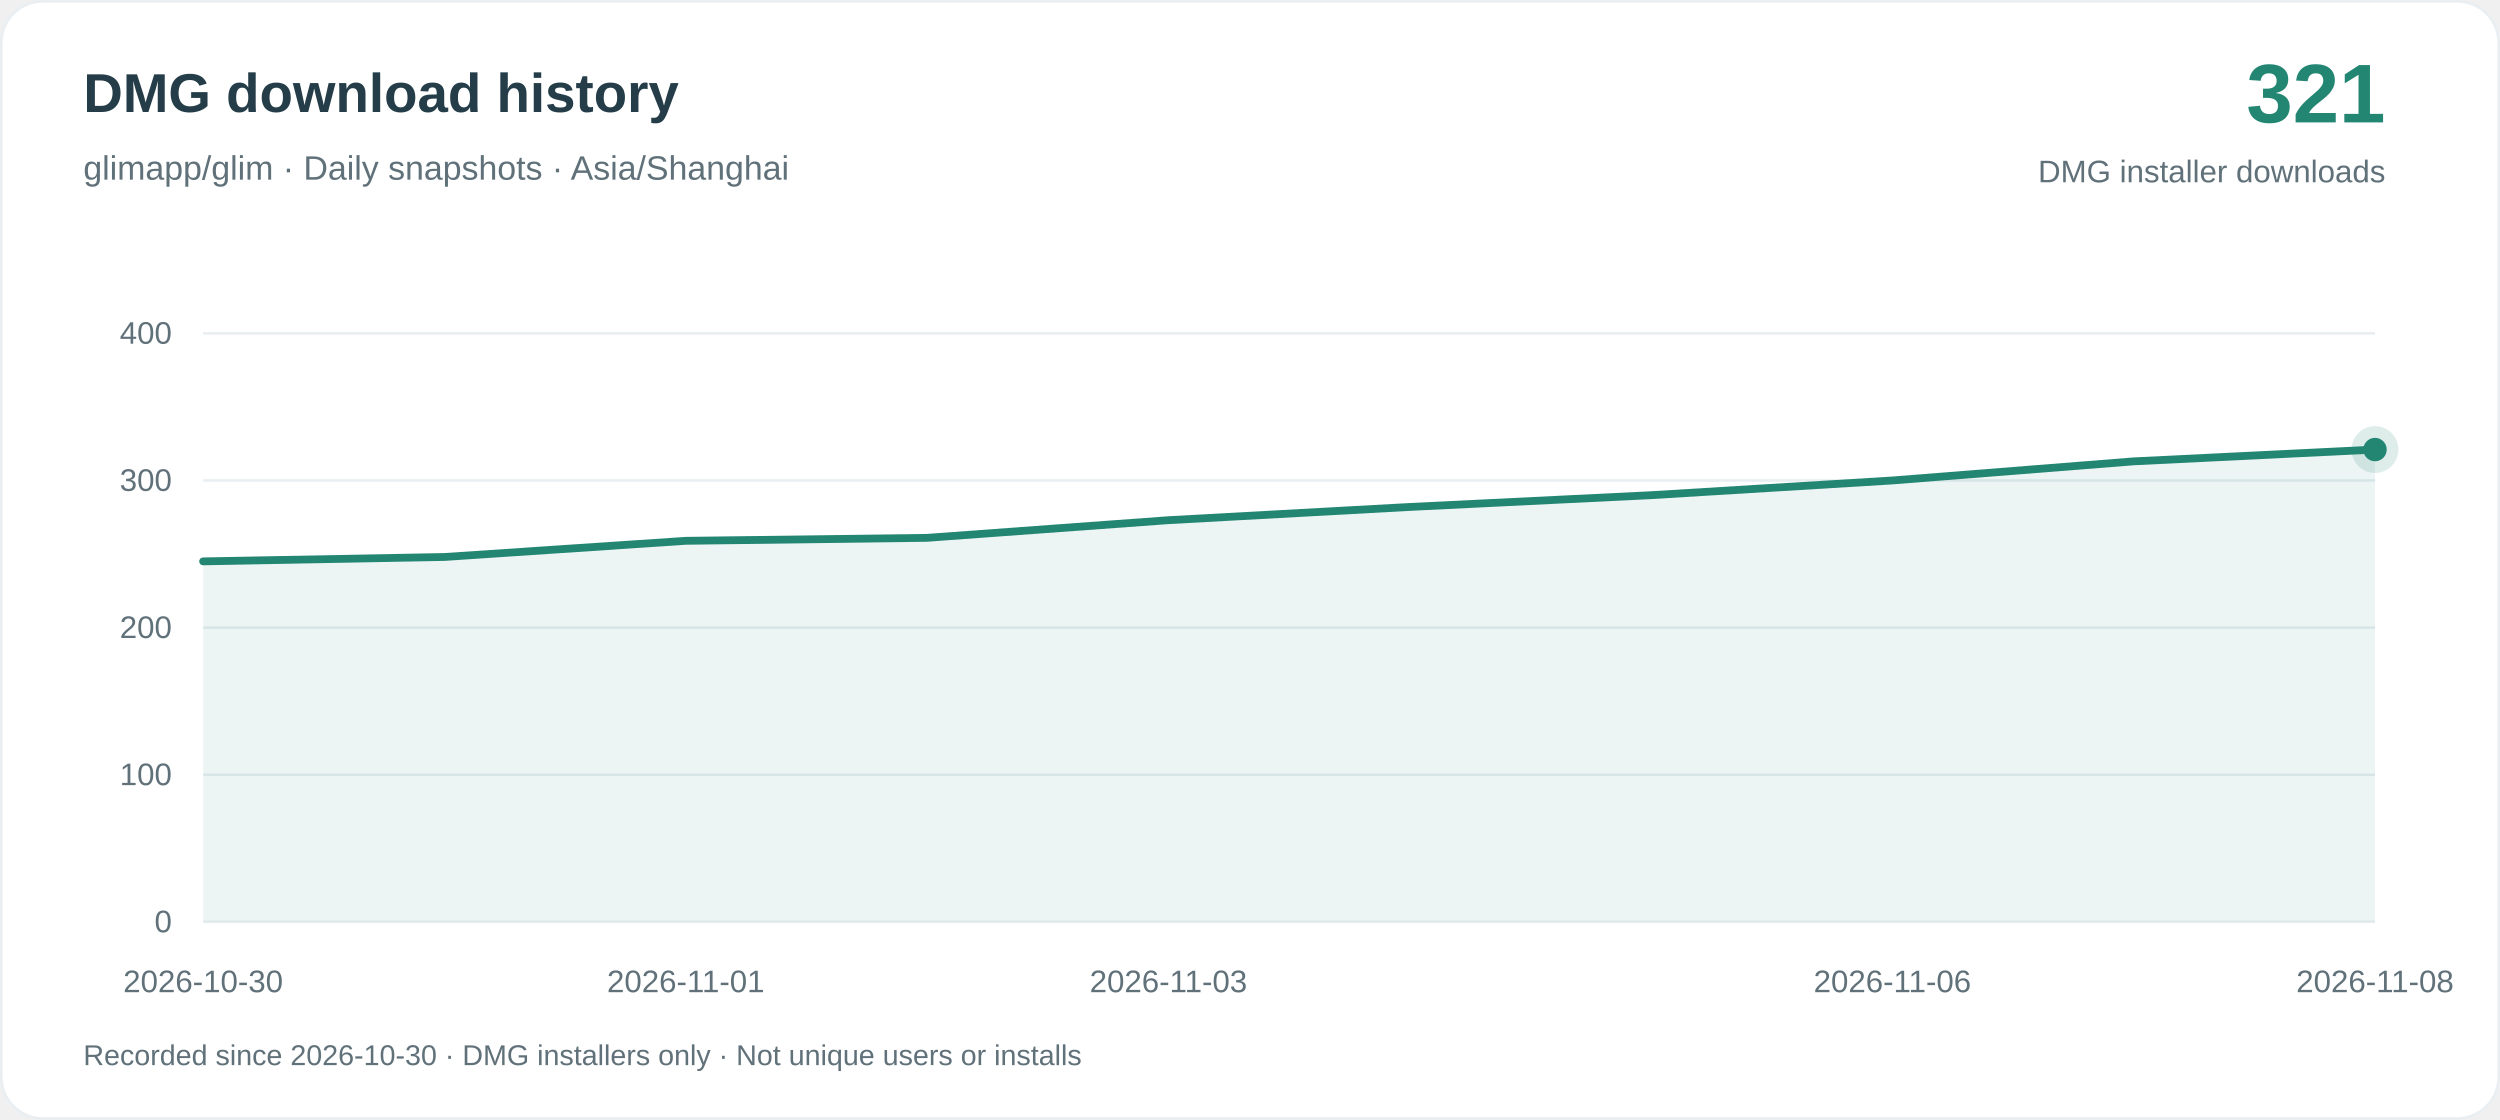
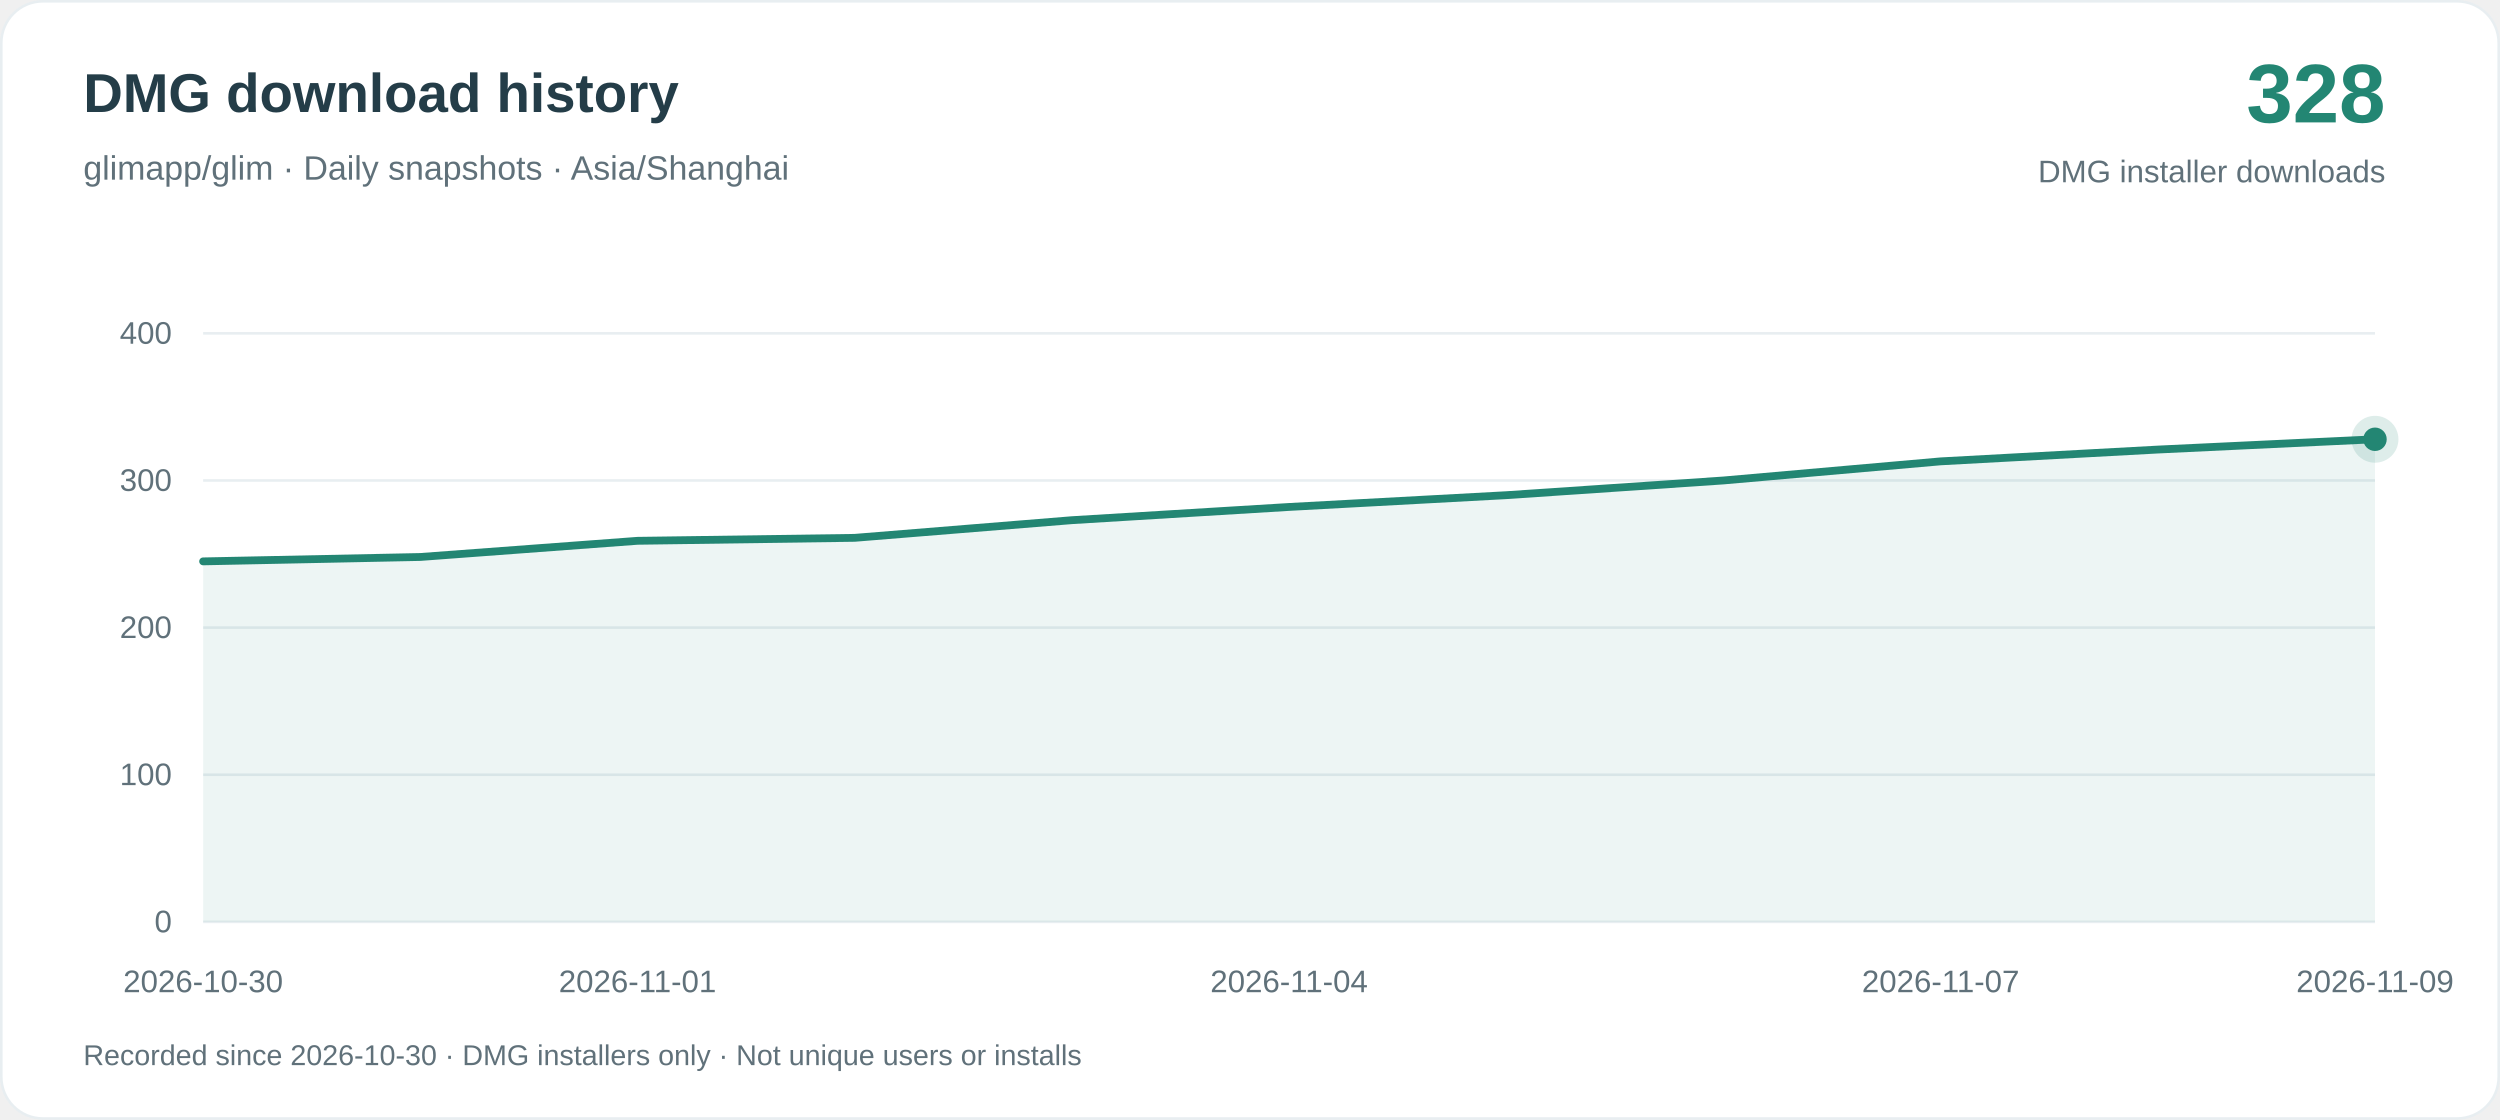
<svg xmlns="http://www.w3.org/2000/svg" width="960" height="430" viewBox="0 0 960 430" role="img" aria-labelledby="title desc">
  <rect x=".5" y=".5" width="959" height="429" rx="16" fill="#ffffff" stroke="#e8eef1" />
  <g font-family="-apple-system, BlinkMacSystemFont, Arial, sans-serif">
    <text x="32" y="43" fill="#243d48" font-size="21" font-weight="650">DMG download history</text>
    <text x="32" y="69" fill="#60717a" font-size="13">glimapp/glim · Daily snapshots · Asia/Shanghai</text>
-     <text x="916" y="47" text-anchor="end" fill="#238673" font-size="32" font-weight="700">321</text>
+     <text x="916" y="47" text-anchor="end" fill="#238673" font-size="32" font-weight="700">328</text>
    <text x="916" y="70" text-anchor="end" fill="#60717a" font-size="12">DMG installer downloads</text>
    <path d="M78 354H912" stroke="#e8eef1" />
    <text x="66" y="358" text-anchor="end" fill="#60717a" font-size="12">0</text>
    <path d="M78 297.5H912" stroke="#e8eef1" />
    <text x="66" y="301.5" text-anchor="end" fill="#60717a" font-size="12">100</text>
    <path d="M78 241H912" stroke="#e8eef1" />
    <text x="66" y="245" text-anchor="end" fill="#60717a" font-size="12">200</text>
    <path d="M78 184.5H912" stroke="#e8eef1" />
    <text x="66" y="188.5" text-anchor="end" fill="#60717a" font-size="12">300</text>
    <path d="M78 128H912" stroke="#e8eef1" />
    <text x="66" y="132" text-anchor="end" fill="#60717a" font-size="12">400</text>
-     <path d="M78.00 215.57 L170.67 213.88 L263.33 207.67 L356.00 206.53 L448.67 199.75 L541.33 194.67 L634.00 190.15 L726.67 184.50 L819.33 177.16 L912.00 172.63 L912.00 354 L78.00 354Z" fill="#238673" fill-opacity=".08" />
-     <path d="M78.00 215.57 L170.67 213.88 L263.33 207.67 L356.00 206.53 L448.67 199.75 L541.33 194.67 L634.00 190.15 L726.67 184.50 L819.33 177.16 L912.00 172.63" fill="none" stroke="#238673" stroke-width="3" stroke-linejoin="round" stroke-linecap="round" />
+     <path d="M78.00 215.57 L161.40 213.88 L244.80 207.67 L328.20 206.53 L411.60 199.75 L495.00 194.67 L578.40 190.15 L661.80 184.50 L745.20 177.16 L828.60 172.63 L912.00 168.68 L912.00 354 L78.00 354Z" fill="#238673" fill-opacity=".08" />
+     <path d="M78.00 215.57 L161.40 213.88 L244.80 207.67 L328.20 206.53 L411.60 199.75 L495.00 194.67 L578.40 190.15 L661.80 184.50 L745.20 177.16 L828.60 172.63 L912.00 168.68" fill="none" stroke="#238673" stroke-width="3" stroke-linejoin="round" stroke-linecap="round" />
    <text x="78.00" y="381" text-anchor="middle" fill="#60717a" font-size="12">2026-10-30</text>
-     <text x="263.33" y="381" text-anchor="middle" fill="#60717a" font-size="12">2026-11-01</text>
-     <text x="448.67" y="381" text-anchor="middle" fill="#60717a" font-size="12">2026-11-03</text>
-     <text x="726.67" y="381" text-anchor="middle" fill="#60717a" font-size="12">2026-11-06</text>
-     <text x="912.00" y="381" text-anchor="middle" fill="#60717a" font-size="12">2026-11-08</text>
-     <circle cx="912.00" cy="172.63" r="9" fill="#238673" fill-opacity=".15" />
-     <circle cx="912.00" cy="172.63" r="4.5" fill="#238673" />
+     <text x="244.80" y="381" text-anchor="middle" fill="#60717a" font-size="12">2026-11-01</text>
+     <text x="495.00" y="381" text-anchor="middle" fill="#60717a" font-size="12">2026-11-04</text>
+     <text x="745.20" y="381" text-anchor="middle" fill="#60717a" font-size="12">2026-11-07</text>
+     <text x="912.00" y="381" text-anchor="middle" fill="#60717a" font-size="12">2026-11-09</text>
+     <circle cx="912.00" cy="168.68" r="9" fill="#238673" fill-opacity=".15" />
+     <circle cx="912.00" cy="168.68" r="4.5" fill="#238673" />
    <text x="32" y="409" fill="#60717a" font-size="11">Recorded since 2026-10-30 · DMG installers only · Not unique users or installs</text>
  </g>
</svg>
